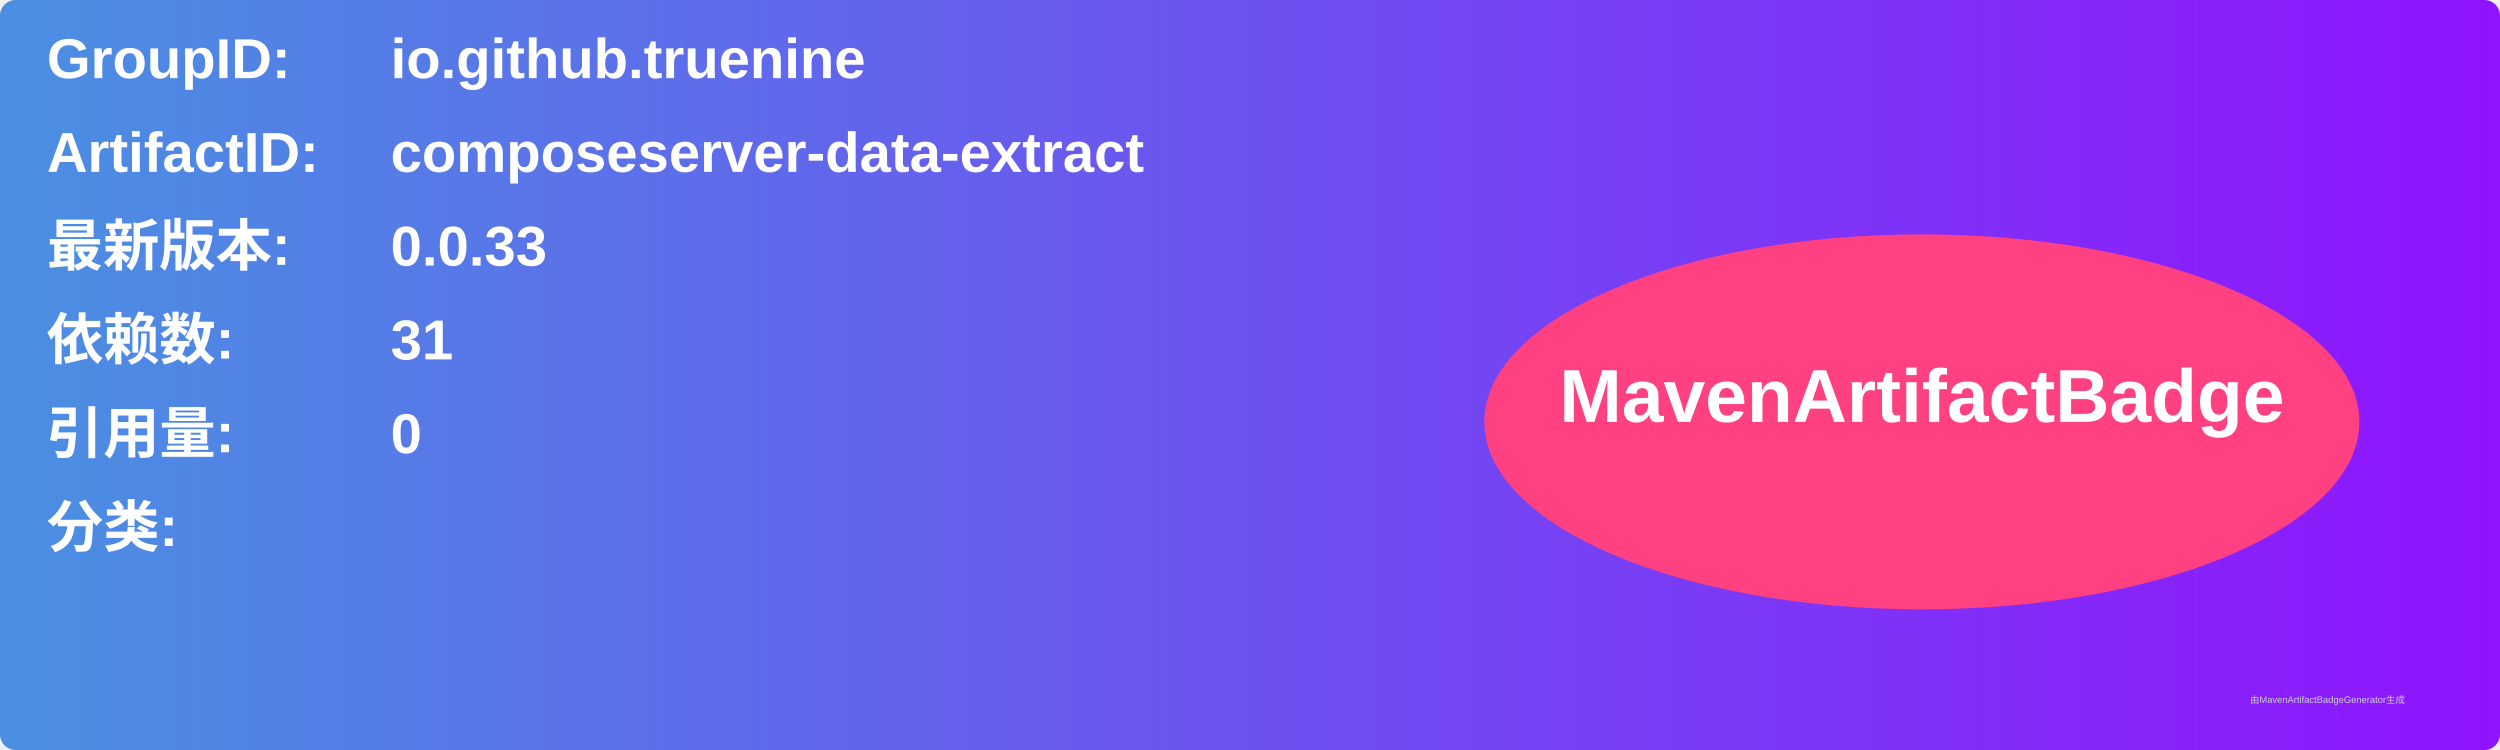
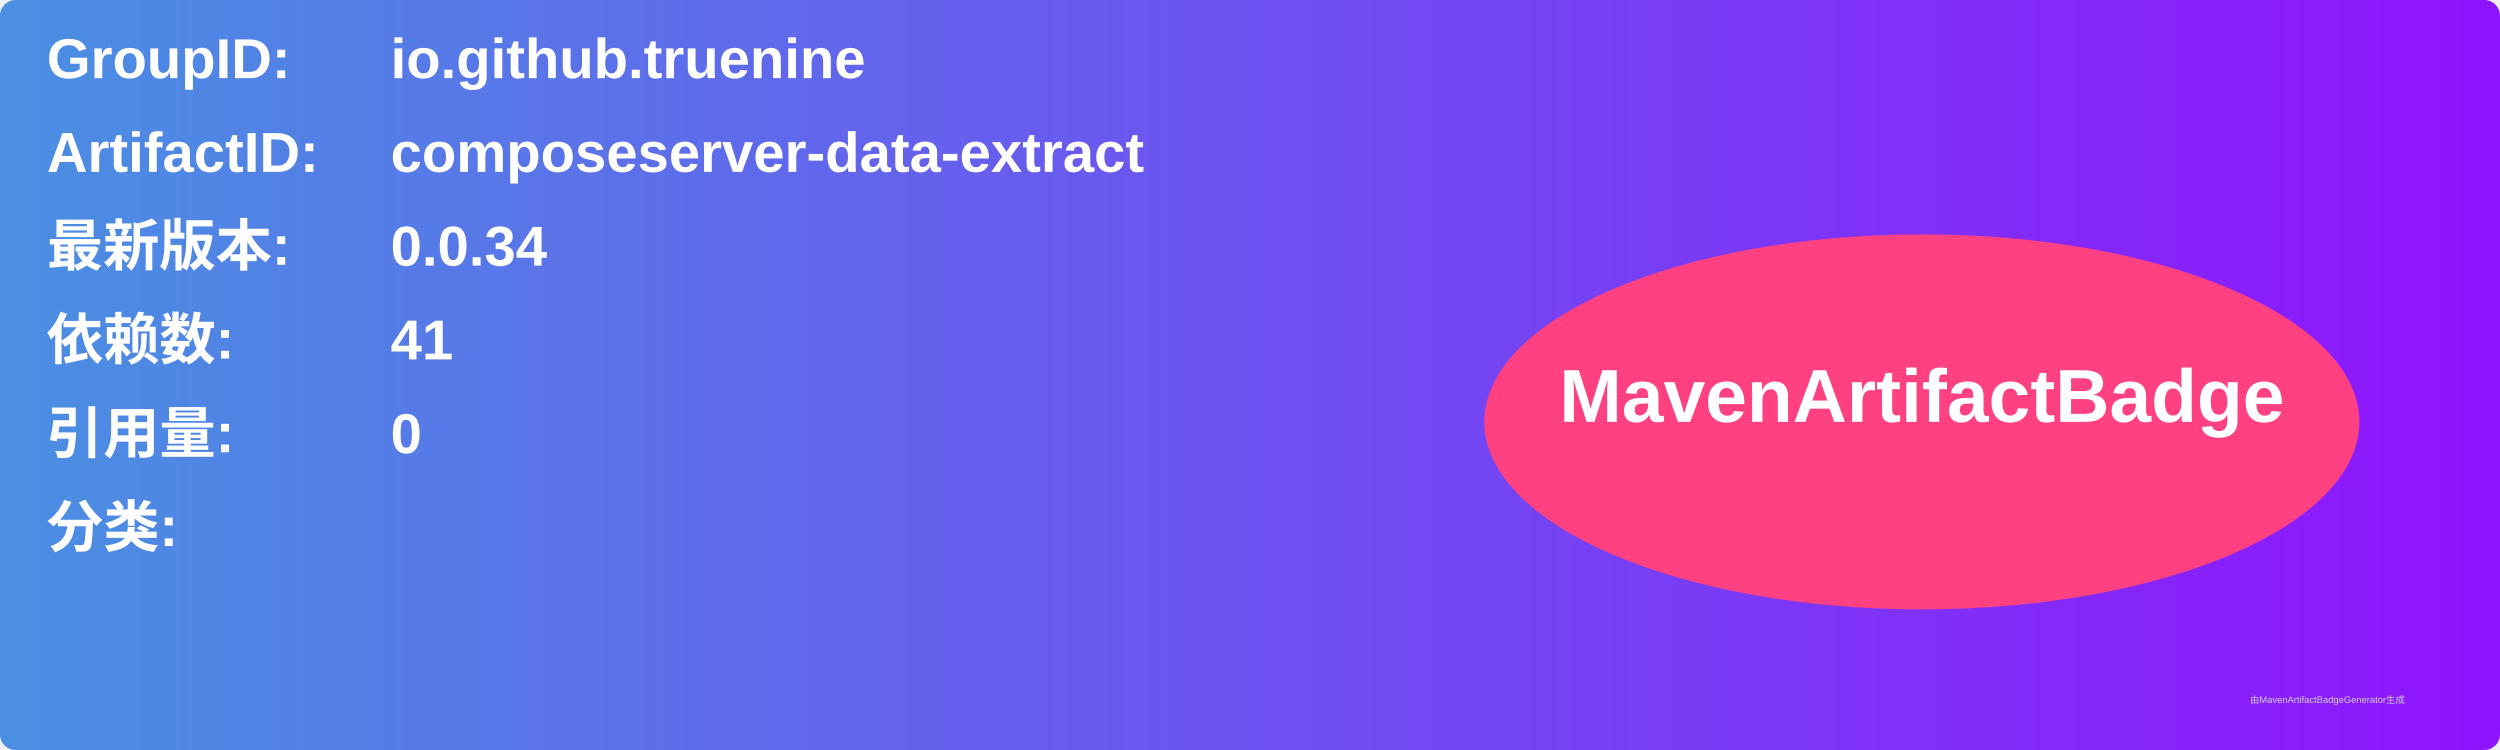
<svg xmlns="http://www.w3.org/2000/svg" width="800" height="240" viewBox="0 0 800 240">
  <linearGradient id="grad" x1="0%" y1="0%" x2="100%" y2="0%">
    <stop offset="0%" stop-color="#4a90e2" />
    <stop offset="100%" stop-color="#9013fe" />
  </linearGradient>
  <rect width="100%" height="100%" rx="5" ry="5" fill="url(#grad)" />
  <g transform="translate(15, 15)">
    <text x="0" y="10" font-family="Arial" font-size="18" fill="white" font-weight="bold" width="260">GroupID:</text>
    <text x="110" y="10" font-family="Arial" font-size="18" fill="white" font-weight="bold" width="460">io.github.truenine</text>
    <text x="0" y="40" font-family="Arial" font-size="18" fill="white" font-weight="bold" width="260">ArtifactID:</text>
    <text x="110" y="40" font-family="Arial" font-size="18" fill="white" font-weight="bold" width="460">composeserver-data-extract</text>
    <text x="0" y="70" font-family="Arial" font-size="18" fill="white" font-weight="bold">最新版本:</text>
    <text x="110" y="70" font-family="Arial" font-size="18" fill="white" font-weight="bold">
-       <tspan font-weight="bold">0.0.33</tspan>
+       <tspan font-weight="bold">0.0.34</tspan>
    </text>
    <text x="0" y="100" font-family="Arial" font-size="18" fill="white" font-weight="bold">依赖数: </text>
    <text x="110" y="100" font-family="Arial" font-size="18" fill="white">
-       <tspan font-weight="bold">31</tspan>
+       <tspan font-weight="bold">41</tspan>
    </text>
    <text x="0" y="130" font-family="Arial" font-size="18" fill="white" font-weight="bold">引用量: </text>
    <text x="110" y="130" font-family="Arial" font-size="18" fill="white">
      <tspan font-weight="bold">0</tspan>
    </text>
    <text x="0" y="160" font-family="Arial" font-size="18" fill="white" font-weight="bold">分类:</text>
    <text x="10" y="190" font-family="Arial" font-size="10" fill="white">
      <tspan font-weight="bold" />
    </text>
    <ellipse cx="600" cy="120" rx="140" ry="60" fill="#ff4081" />
    <text x="600" y="120" text-anchor="middle" font-family="Arial" font-size="24" fill="white" font-weight="bold">MavenArtifactBadge</text>
  </g>
  <text x="720" y="225" font-family="Arial" font-size="3" fill="#d0d0d0">由MavenArtifactBadgeGenerator生成</text>
</svg>
